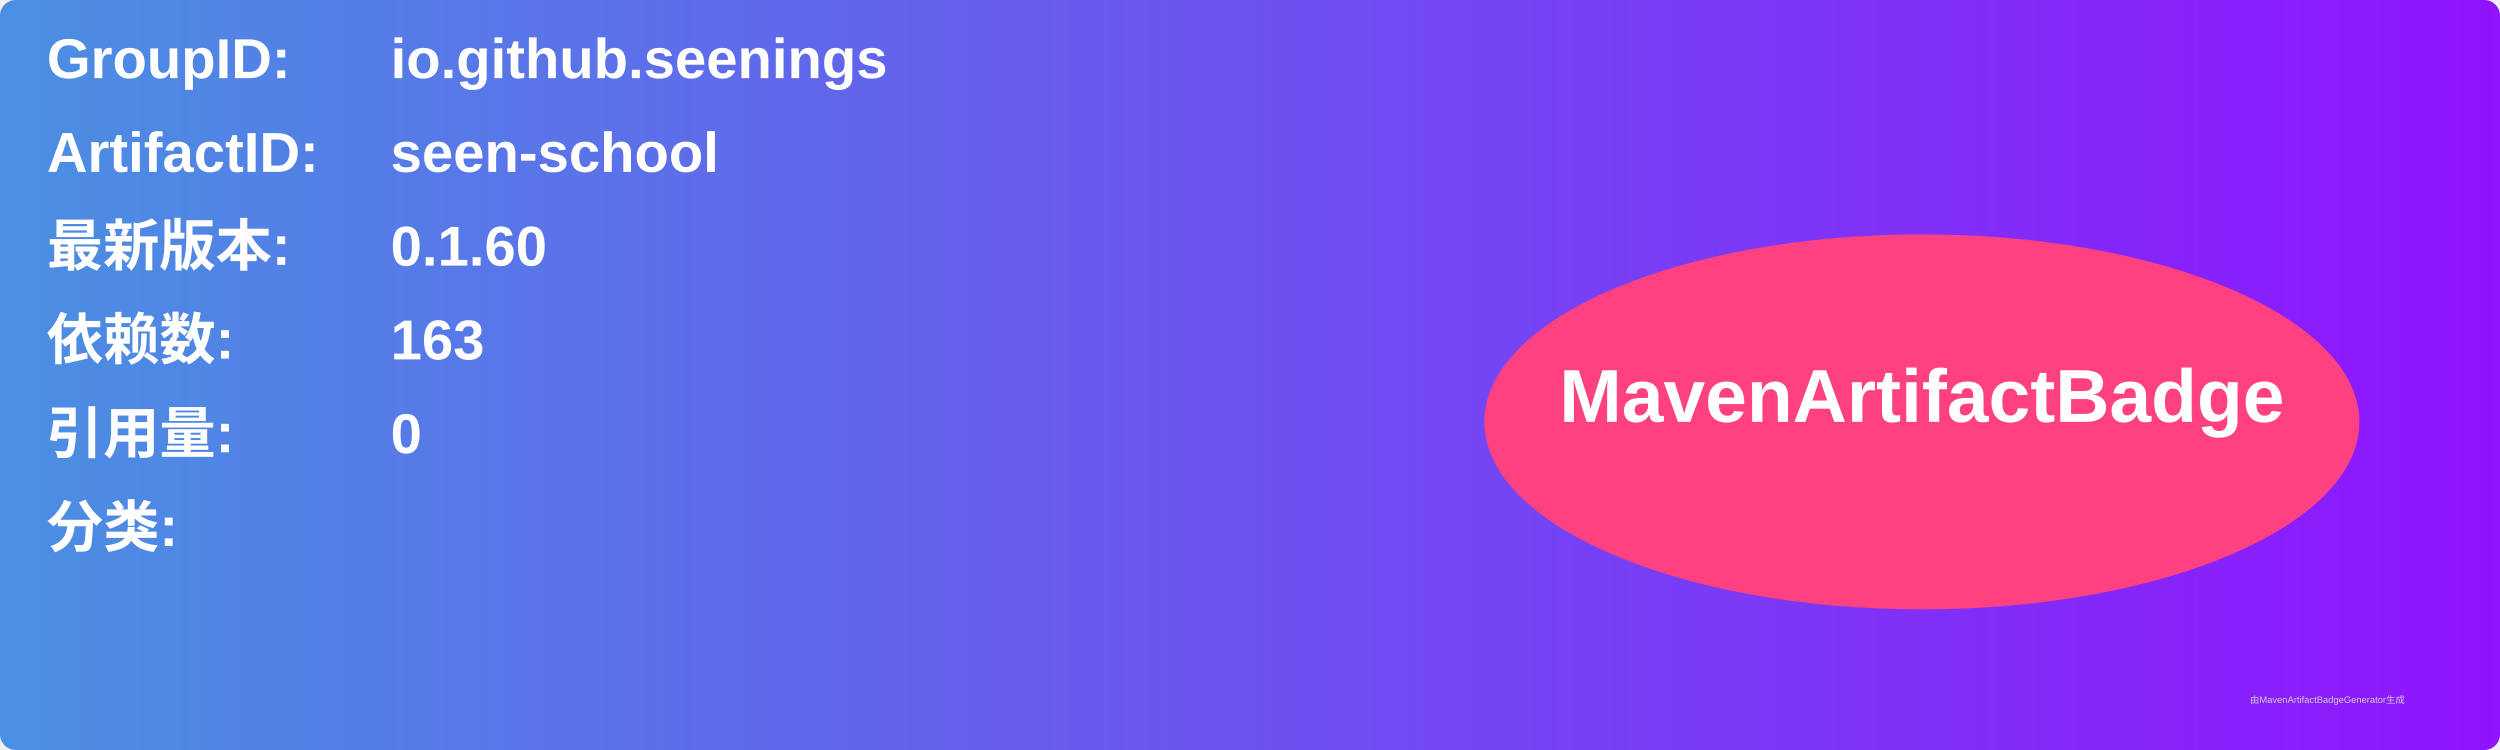
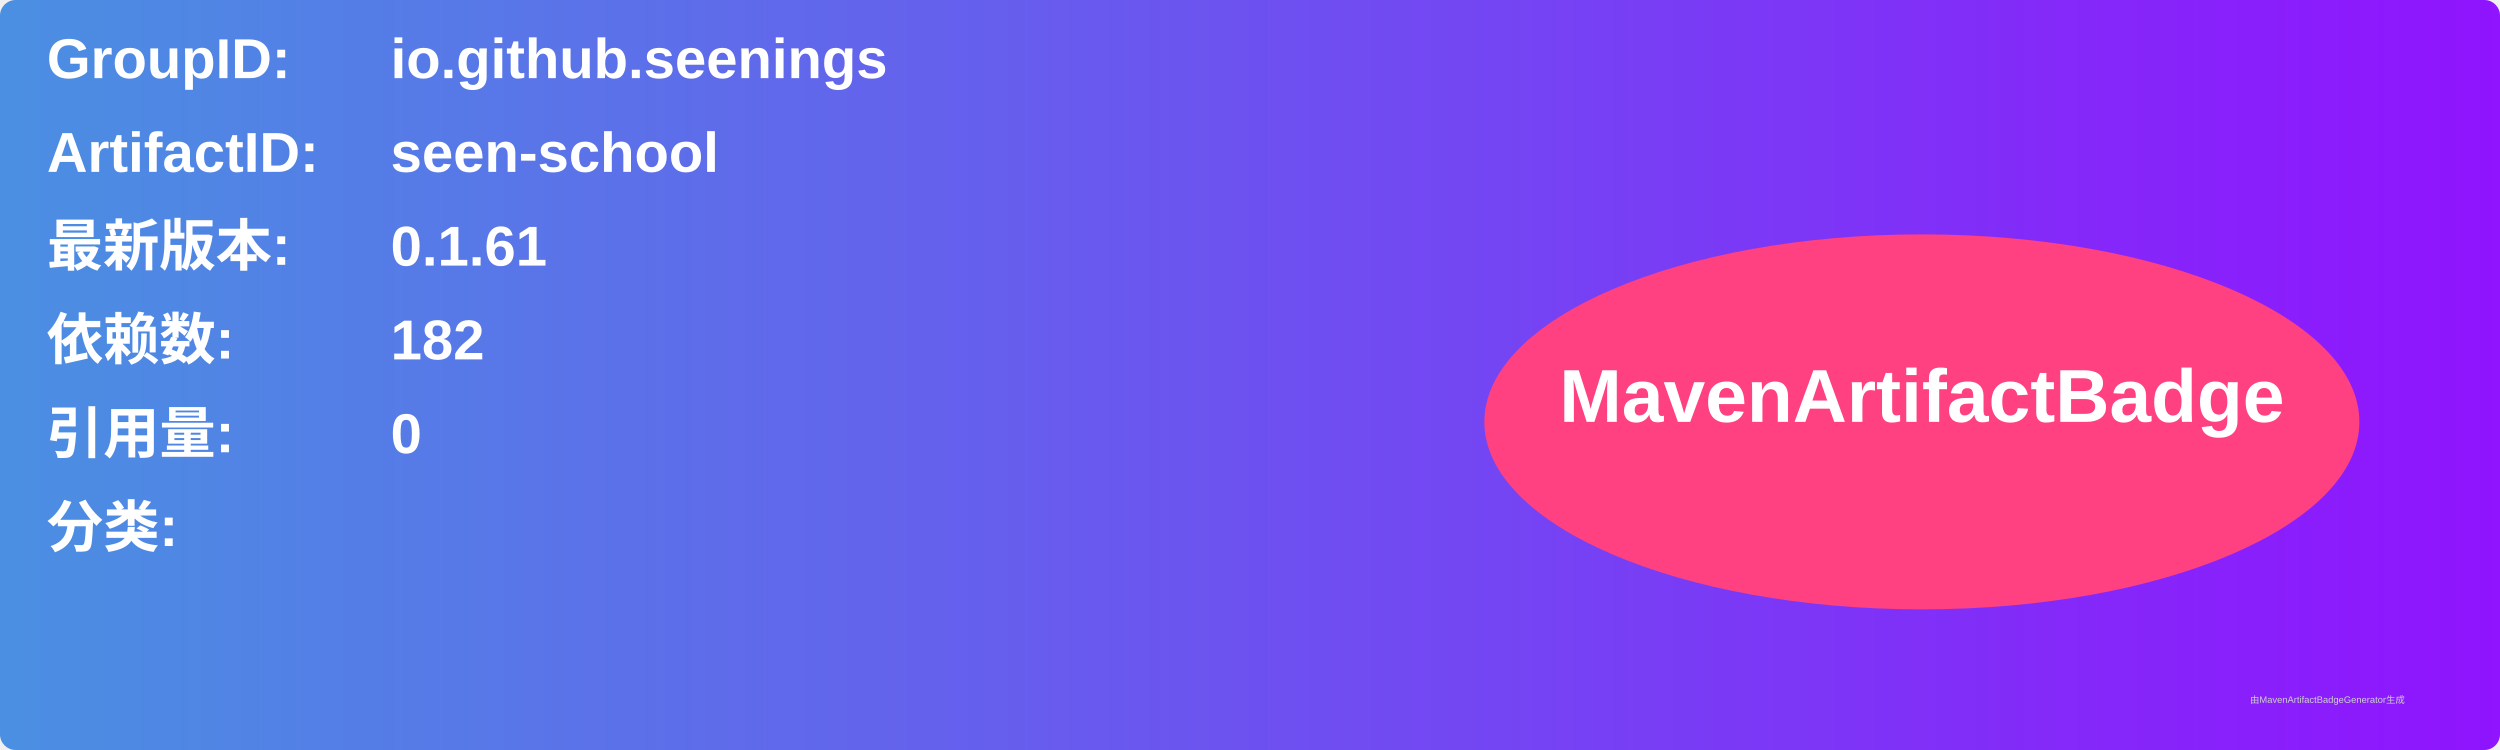
<svg xmlns="http://www.w3.org/2000/svg" width="800" height="240" viewBox="0 0 800 240">
  <linearGradient id="grad" x1="0%" y1="0%" x2="100%" y2="0%">
    <stop offset="0%" stop-color="#4a90e2" />
    <stop offset="100%" stop-color="#9013fe" />
  </linearGradient>
  <rect width="100%" height="100%" rx="5" ry="5" fill="url(#grad)" />
  <g transform="translate(15, 15)">
    <text x="0" y="10" font-family="Arial" font-size="18" fill="white" font-weight="bold" width="260">GroupID:</text>
    <text x="110" y="10" font-family="Arial" font-size="18" fill="white" font-weight="bold" width="460">io.github.seenings</text>
    <text x="0" y="40" font-family="Arial" font-size="18" fill="white" font-weight="bold" width="260">ArtifactID:</text>
    <text x="110" y="40" font-family="Arial" font-size="18" fill="white" font-weight="bold" width="460">seen-school</text>
    <text x="0" y="70" font-family="Arial" font-size="18" fill="white" font-weight="bold">最新版本:</text>
    <text x="110" y="70" font-family="Arial" font-size="18" fill="white" font-weight="bold">
-       <tspan font-weight="bold">0.1.60</tspan>
+       <tspan font-weight="bold">0.1.61</tspan>
    </text>
    <text x="0" y="100" font-family="Arial" font-size="18" fill="white" font-weight="bold">依赖数: </text>
    <text x="110" y="100" font-family="Arial" font-size="18" fill="white">
-       <tspan font-weight="bold">163</tspan>
+       <tspan font-weight="bold">182</tspan>
    </text>
    <text x="0" y="130" font-family="Arial" font-size="18" fill="white" font-weight="bold">引用量: </text>
    <text x="110" y="130" font-family="Arial" font-size="18" fill="white">
      <tspan font-weight="bold">0</tspan>
    </text>
    <text x="0" y="160" font-family="Arial" font-size="18" fill="white" font-weight="bold">分类:</text>
    <text x="10" y="190" font-family="Arial" font-size="10" fill="white">
      <tspan font-weight="bold" />
    </text>
    <ellipse cx="600" cy="120" rx="140" ry="60" fill="#ff4081" />
    <text x="600" y="120" text-anchor="middle" font-family="Arial" font-size="24" fill="white" font-weight="bold">MavenArtifactBadge</text>
  </g>
  <text x="720" y="225" font-family="Arial" font-size="3" fill="#d0d0d0">由MavenArtifactBadgeGenerator生成</text>
</svg>
